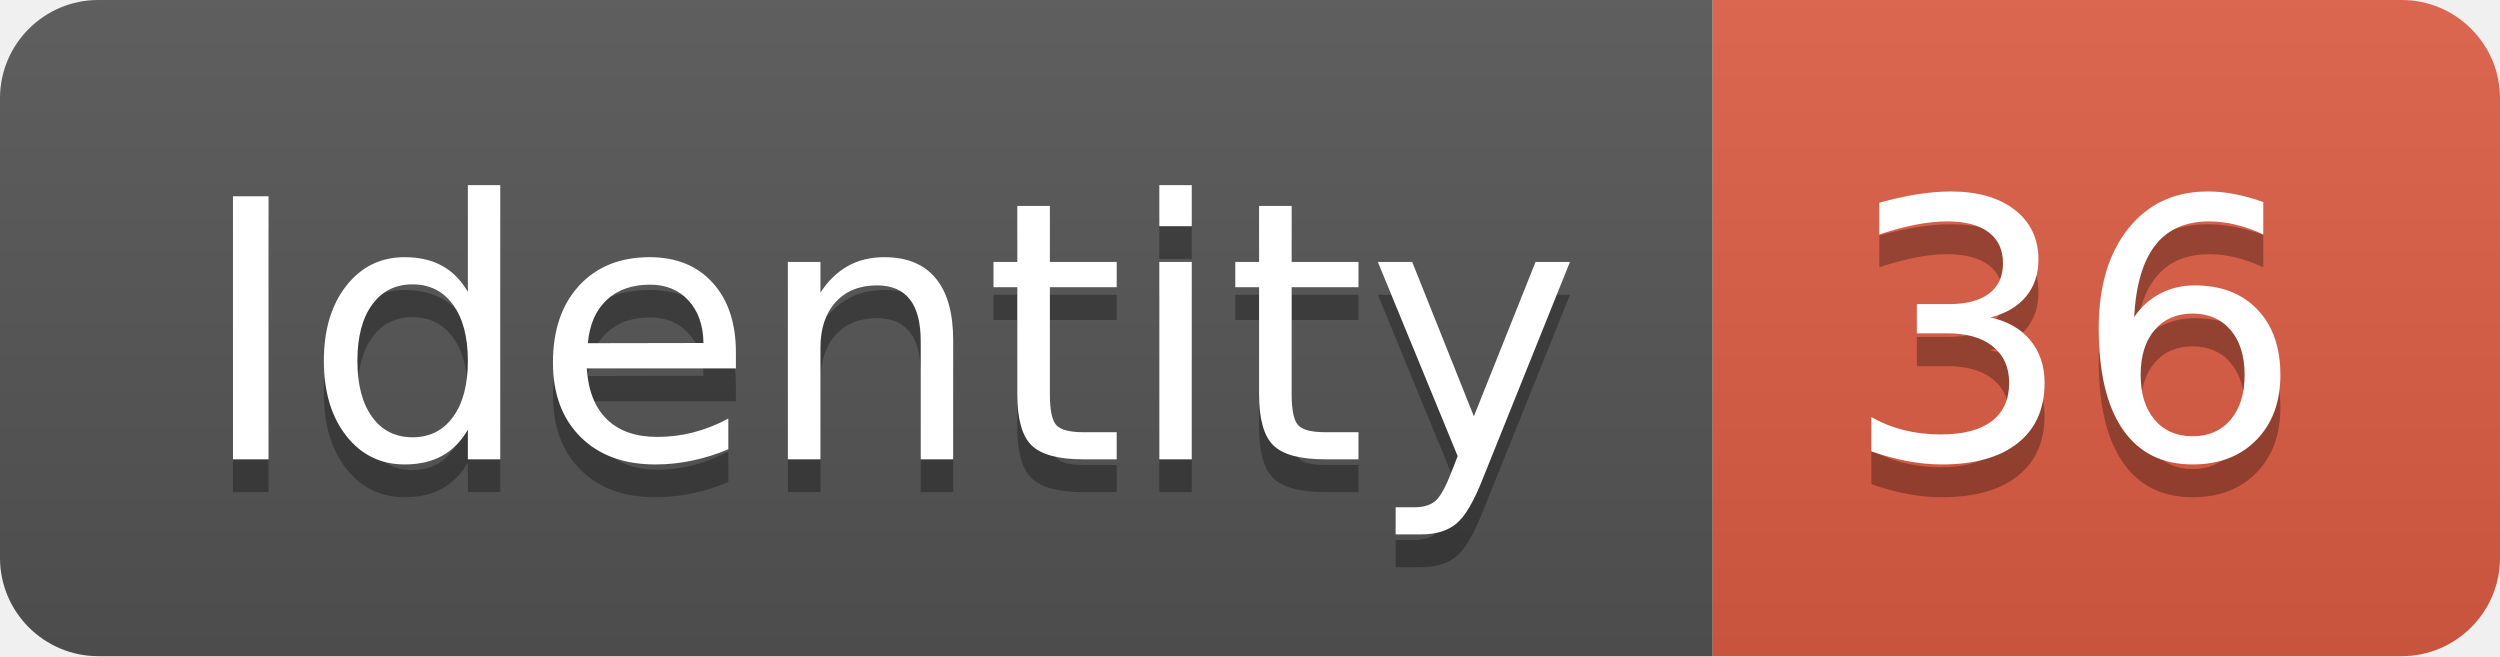
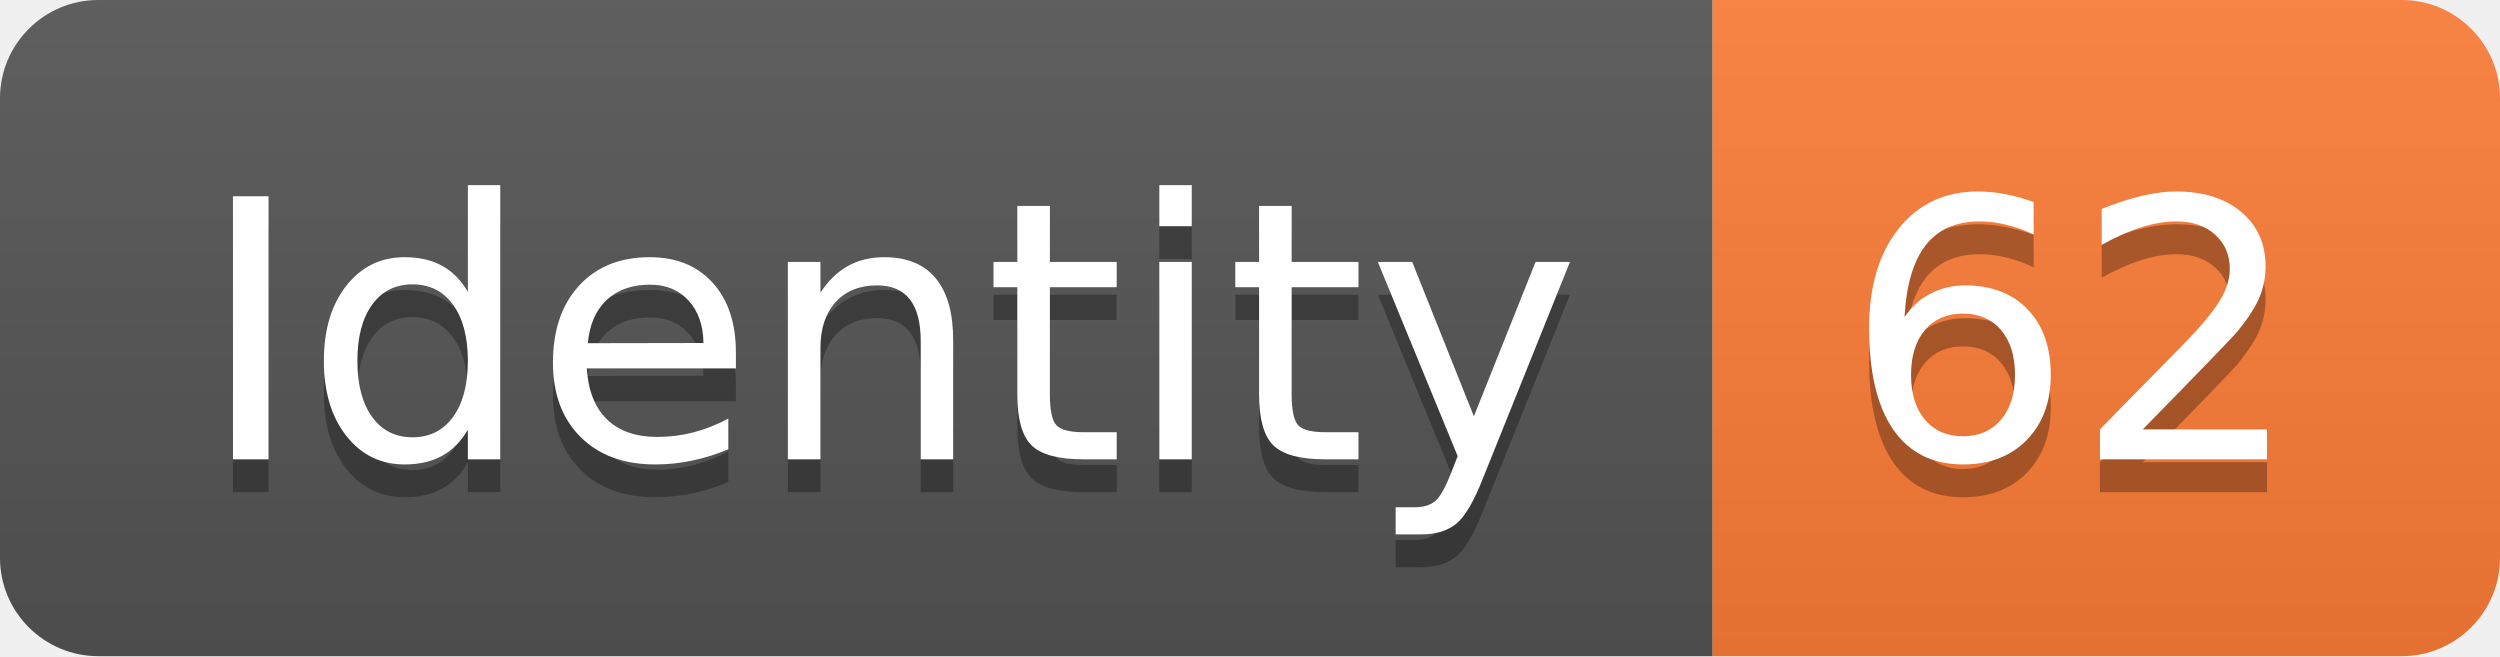
<svg xmlns="http://www.w3.org/2000/svg" width="76.2" height="20">
  <linearGradient id="smooth" x2="0" y2="100%">
    <stop offset="0" stop-color="#bbb" stop-opacity=".1" />
    <stop offset="1" stop-opacity=".1" />
  </linearGradient>
  <clipPath id="round">
    <rect width="76.2" height="20" rx="3" fill="#fff" />
  </clipPath>
  <g clip-path="url(#round)">
    <rect width="52.2" height="20" fill="#555" />
-     <rect x="52.2" width="24.0" height="20" fill="#e05d44" />
+     <rect x="52.2" width="24.0" height="20" fill="#fe7d37" />
    <rect width="76.2" height="20" fill="url(#smooth)" />
  </g>
  <g fill="#fff" text-anchor="middle" font-family="DejaVu Sans,Verdana,Geneva,sans-serif" font-size="110">
    <text x="271.0" y="150" fill="#010101" fill-opacity=".3" transform="scale(0.1)" textLength="422.0" lengthAdjust="spacing">Identity</text>
    <text x="271.0" y="140" transform="scale(0.1)" textLength="422.0" lengthAdjust="spacing">Identity</text>
-     <text x="632.0" y="150" fill="#010101" fill-opacity=".3" transform="scale(0.1)" textLength="140.0" lengthAdjust="spacing">36</text>
-     <text x="632.0" y="140" transform="scale(0.1)" textLength="140.0" lengthAdjust="spacing">36</text>
+     <text x="632.0" y="150" fill="#010101" fill-opacity=".3" transform="scale(0.1)" textLength="140.0" lengthAdjust="spacing">62</text>
+     <text x="632.0" y="140" transform="scale(0.1)" textLength="140.0" lengthAdjust="spacing">62</text>
  </g>
</svg>
